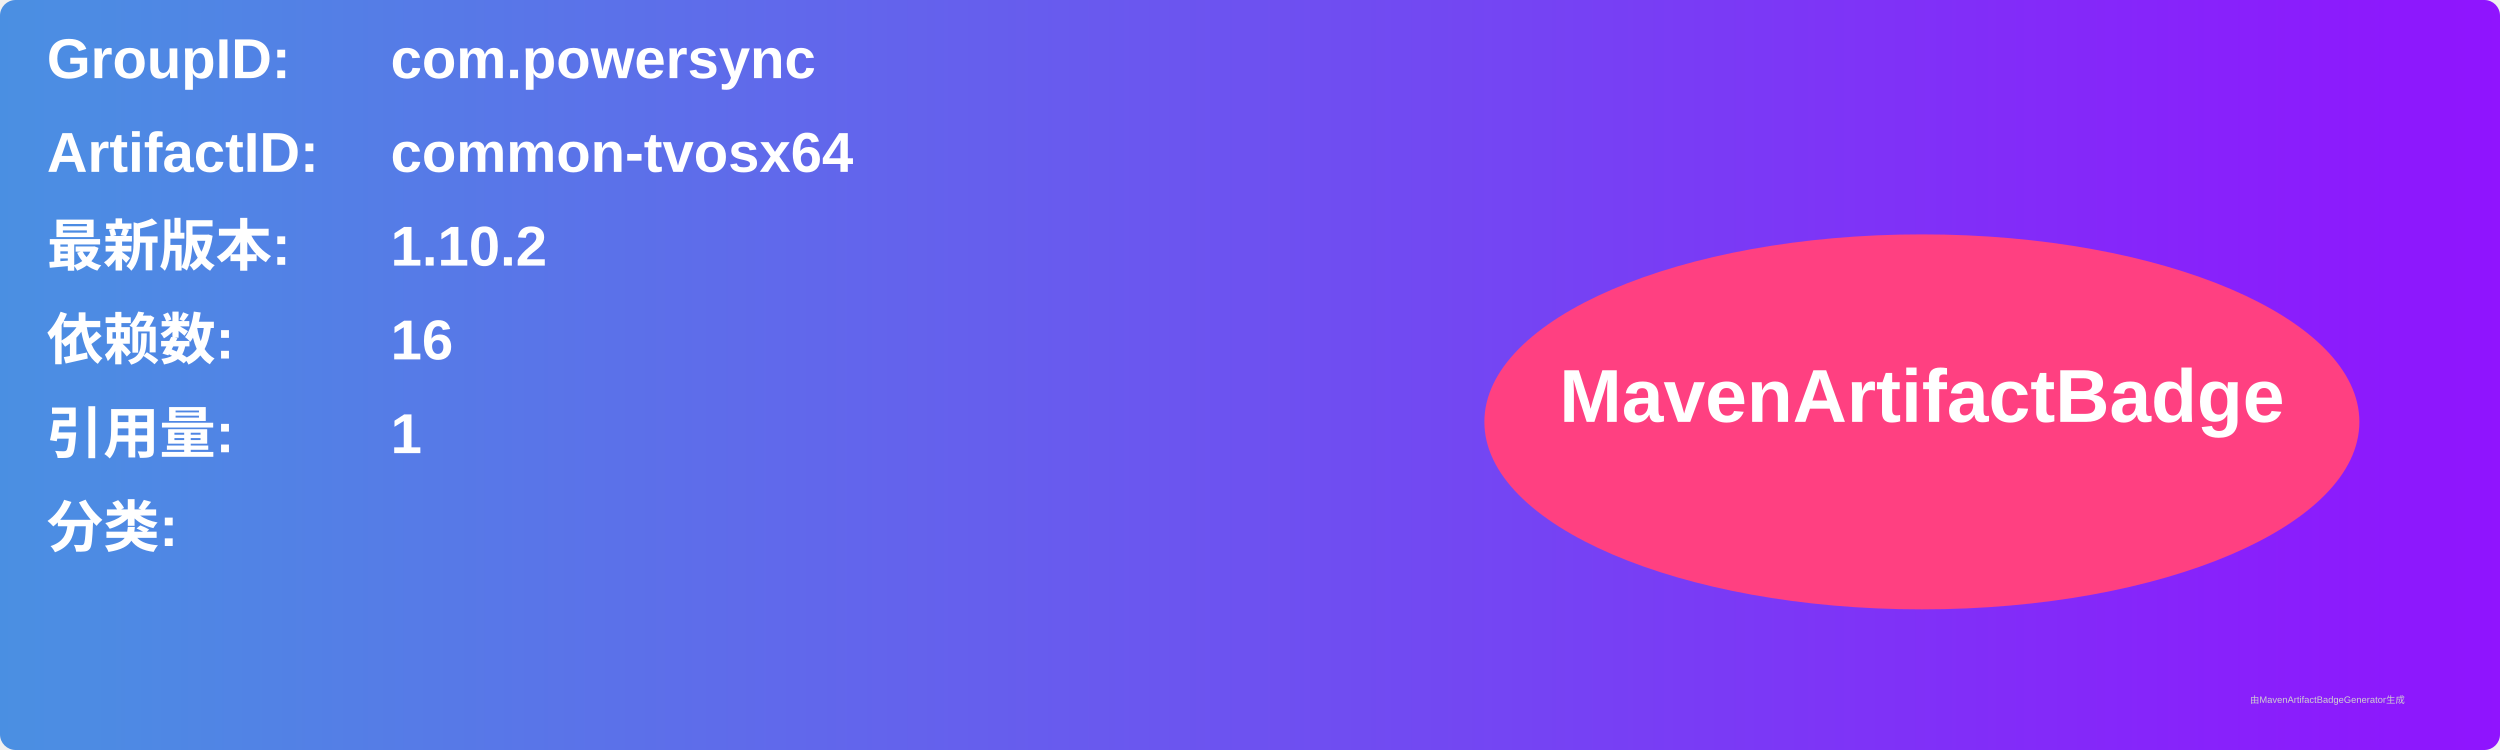
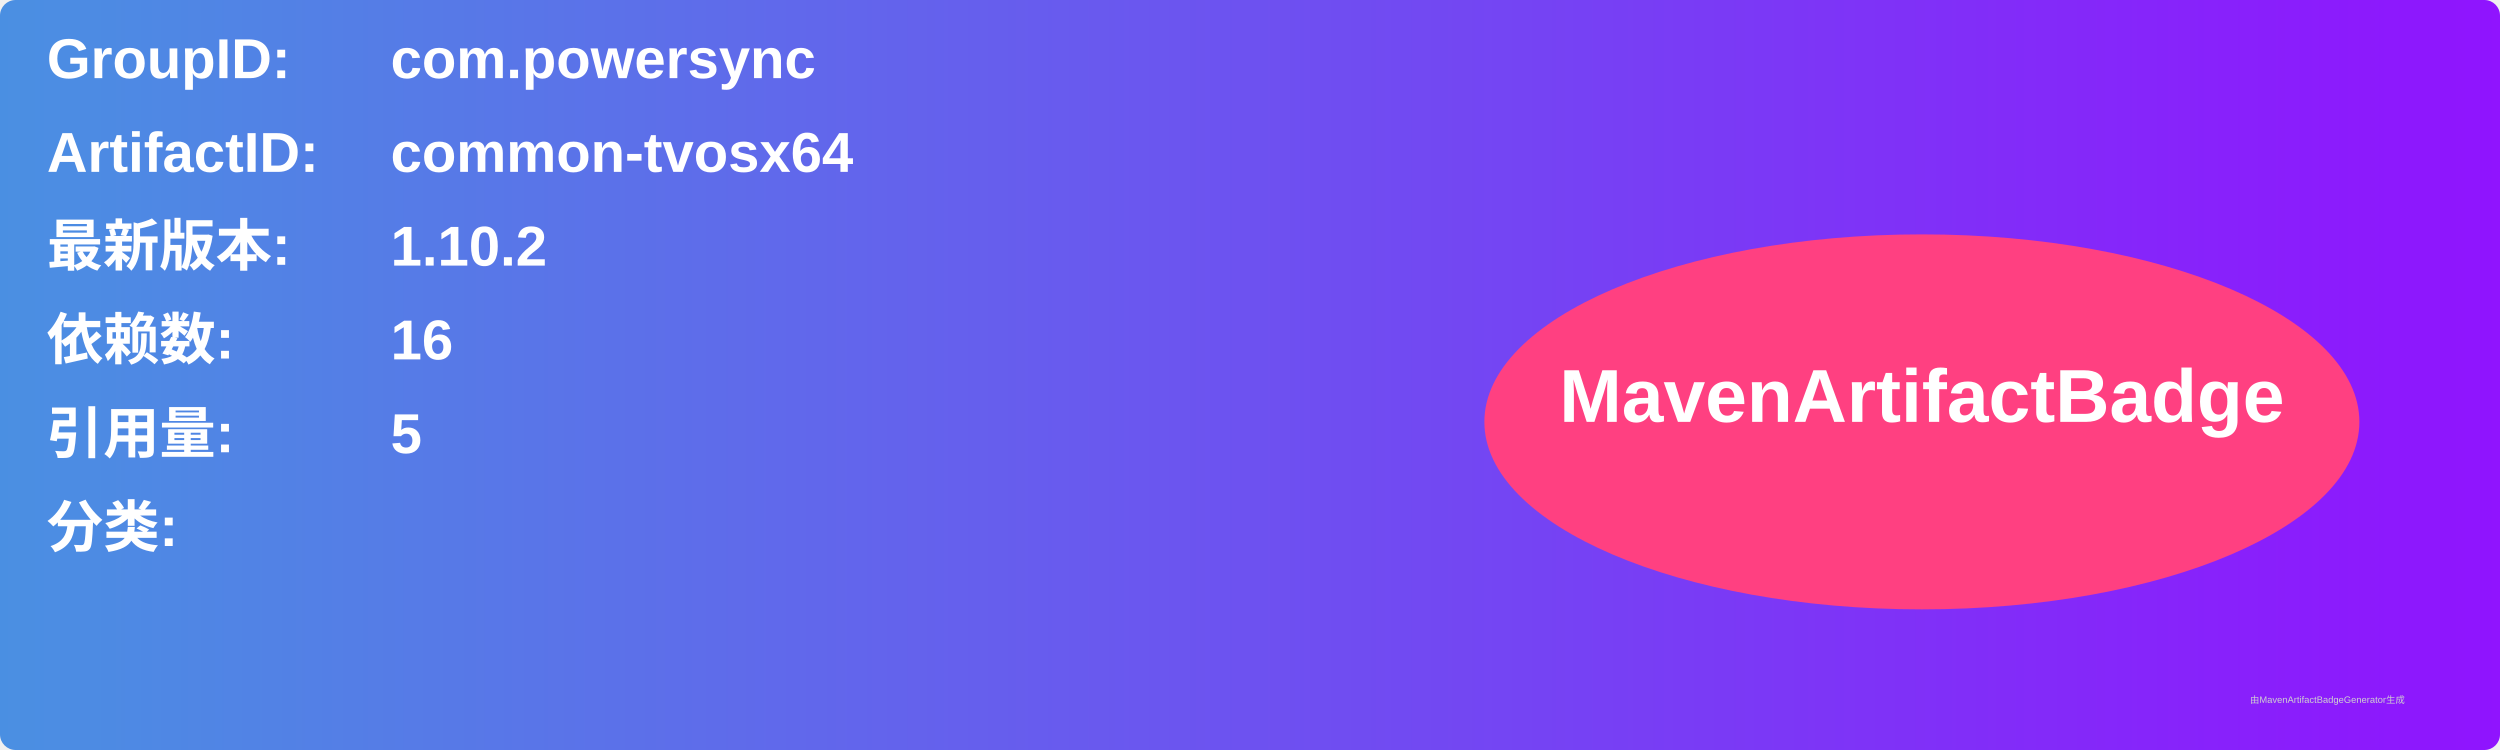
<svg xmlns="http://www.w3.org/2000/svg" width="800" height="240" viewBox="0 0 800 240">
  <linearGradient id="grad" x1="0%" y1="0%" x2="100%" y2="0%">
    <stop offset="0%" stop-color="#4a90e2" />
    <stop offset="100%" stop-color="#9013fe" />
  </linearGradient>
  <rect width="100%" height="100%" rx="5" ry="5" fill="url(#grad)" />
  <g transform="translate(15, 15)">
    <text x="0" y="10" font-family="Arial" font-size="18" fill="white" font-weight="bold" width="260">GroupID:</text>
    <text x="110" y="10" font-family="Arial" font-size="18" fill="white" font-weight="bold" width="460">com.powersync</text>
    <text x="0" y="40" font-family="Arial" font-size="18" fill="white" font-weight="bold" width="260">ArtifactID:</text>
    <text x="110" y="40" font-family="Arial" font-size="18" fill="white" font-weight="bold" width="460">common-tvosx64</text>
    <text x="0" y="70" font-family="Arial" font-size="18" fill="white" font-weight="bold">最新版本:</text>
    <text x="110" y="70" font-family="Arial" font-size="18" fill="white" font-weight="bold">
      <tspan font-weight="bold">1.10.2</tspan>
    </text>
    <text x="0" y="100" font-family="Arial" font-size="18" fill="white" font-weight="bold">依赖数: </text>
    <text x="110" y="100" font-family="Arial" font-size="18" fill="white">
      <tspan font-weight="bold">16</tspan>
    </text>
    <text x="0" y="130" font-family="Arial" font-size="18" fill="white" font-weight="bold">引用量: </text>
    <text x="110" y="130" font-family="Arial" font-size="18" fill="white">
-       <tspan font-weight="bold">1</tspan>
+       <tspan font-weight="bold">5</tspan>
    </text>
    <text x="0" y="160" font-family="Arial" font-size="18" fill="white" font-weight="bold">分类:</text>
    <text x="10" y="190" font-family="Arial" font-size="10" fill="white">
      <tspan font-weight="bold" />
    </text>
    <ellipse cx="600" cy="120" rx="140" ry="60" fill="#ff4081" />
    <text x="600" y="120" text-anchor="middle" font-family="Arial" font-size="24" fill="white" font-weight="bold">MavenArtifactBadge</text>
  </g>
  <text x="720" y="225" font-family="Arial" font-size="3" fill="#d0d0d0">由MavenArtifactBadgeGenerator生成</text>
</svg>
